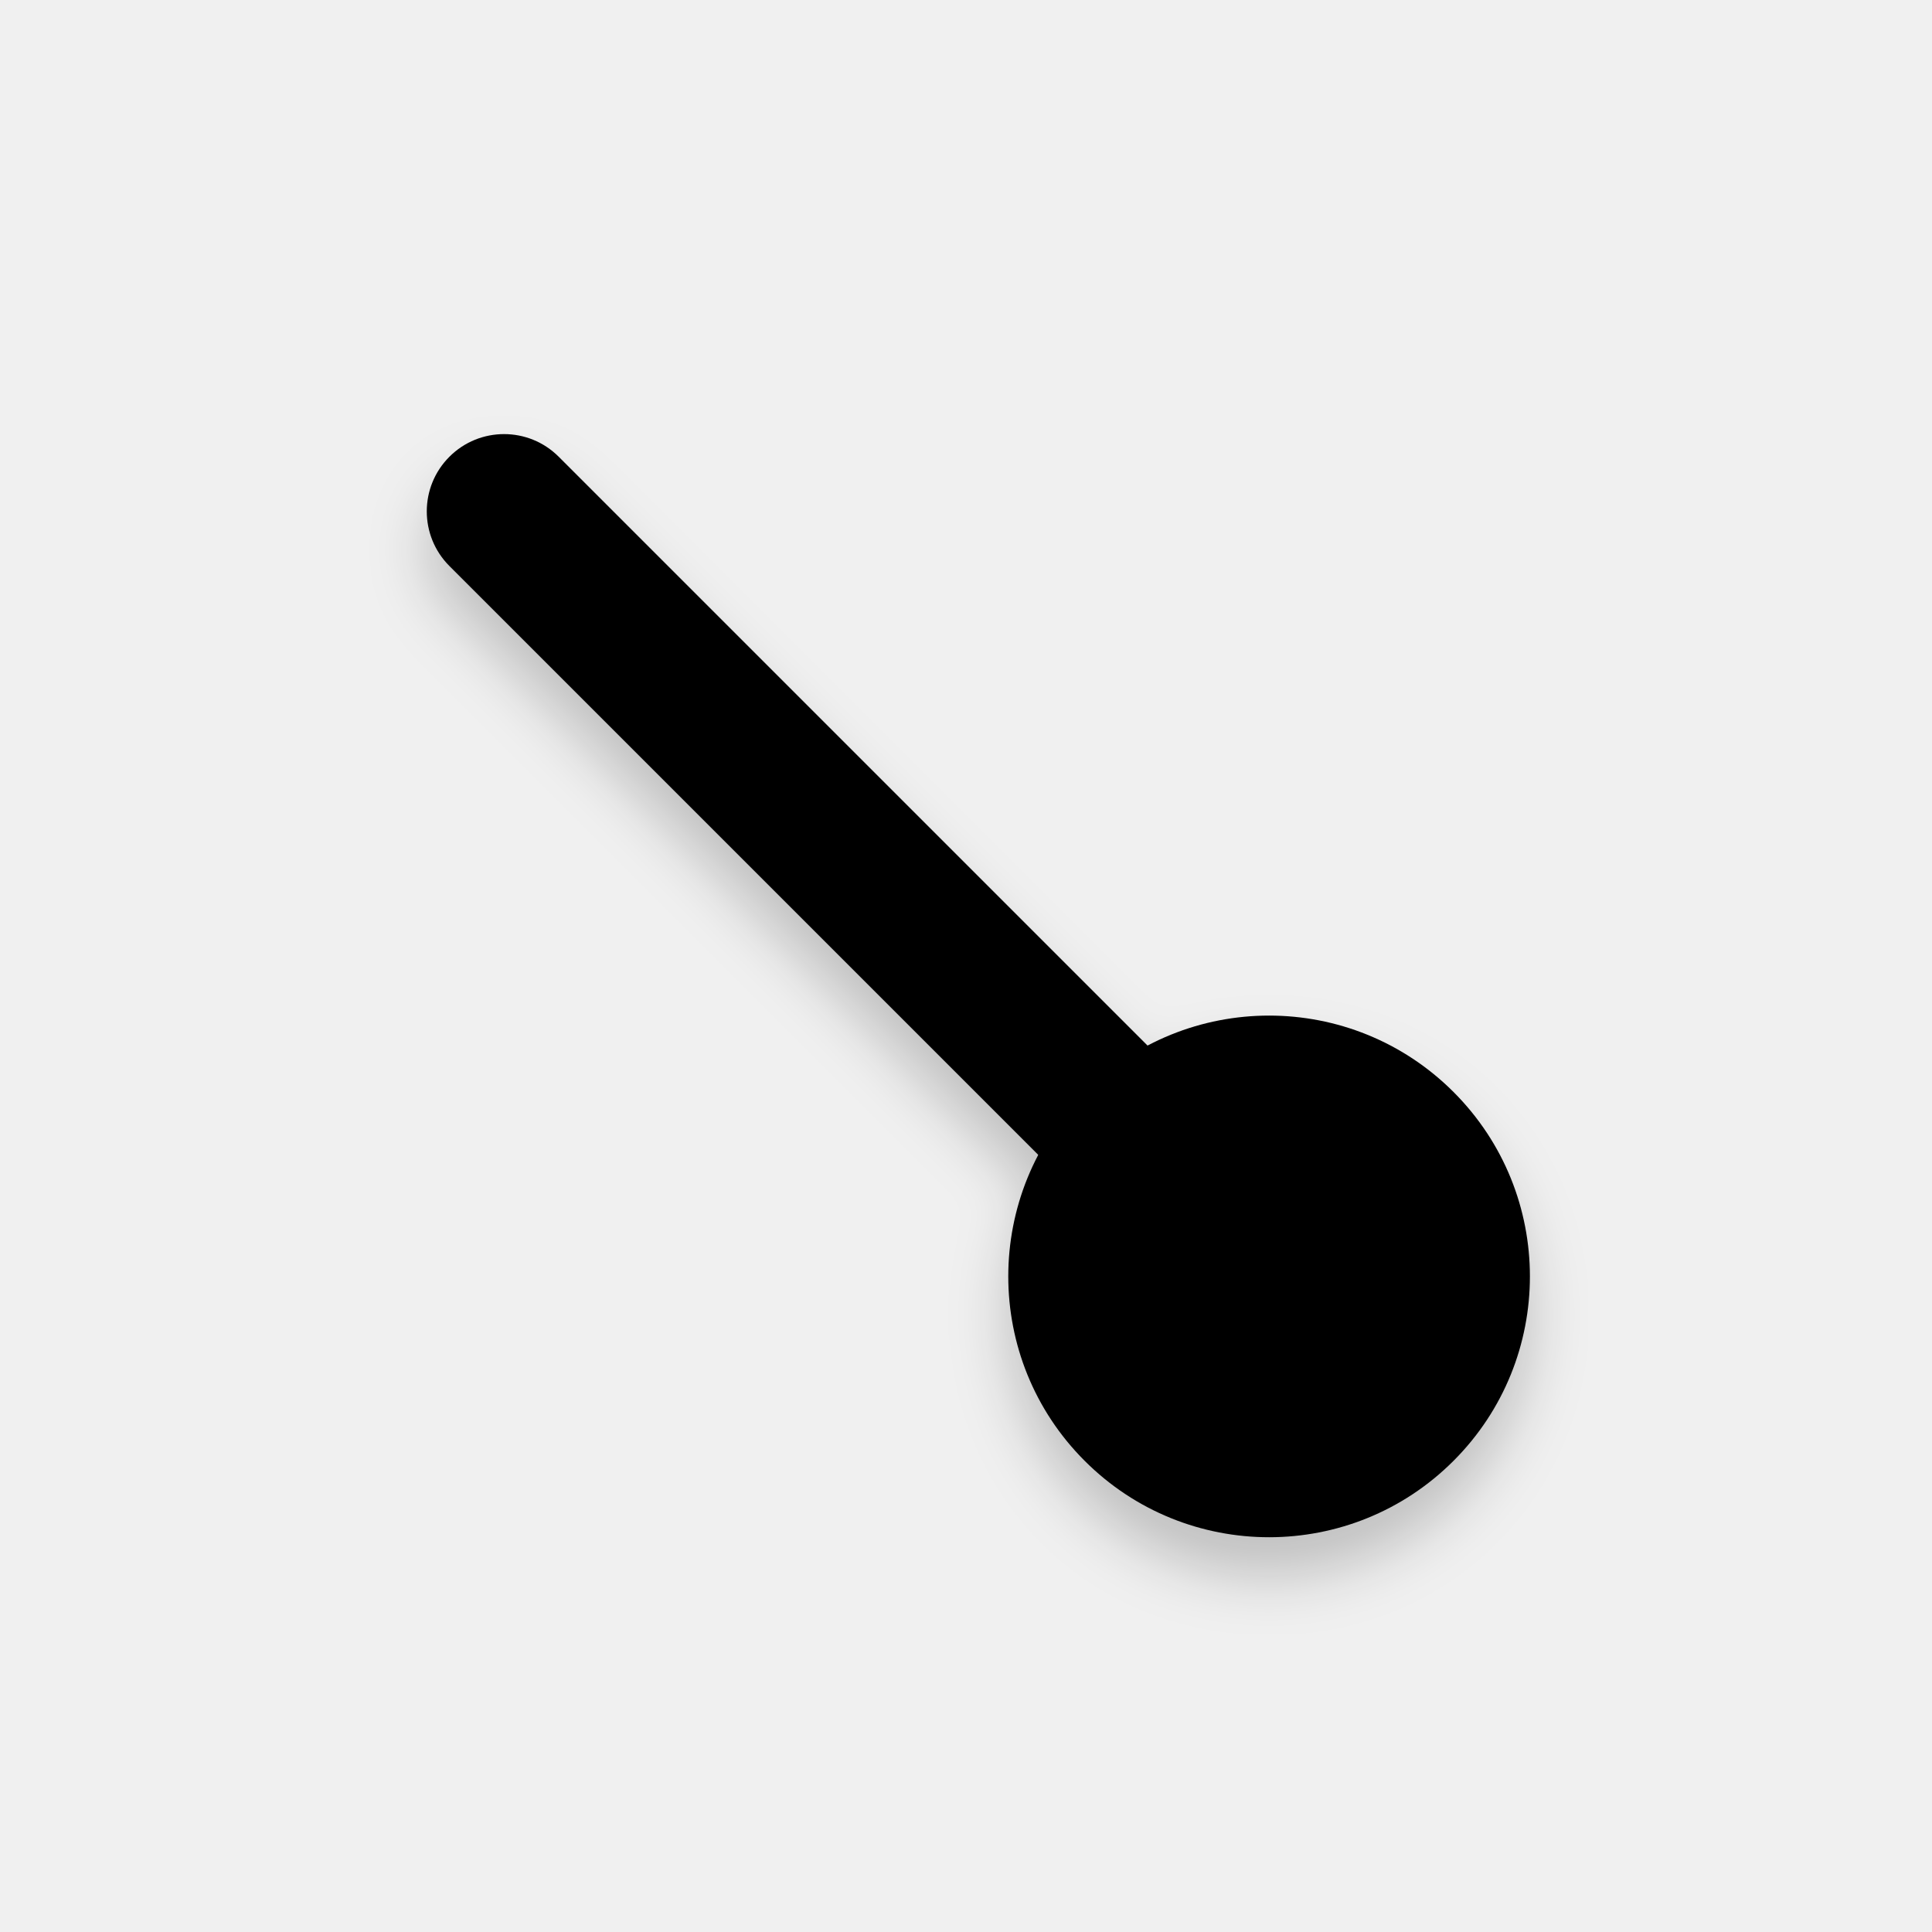
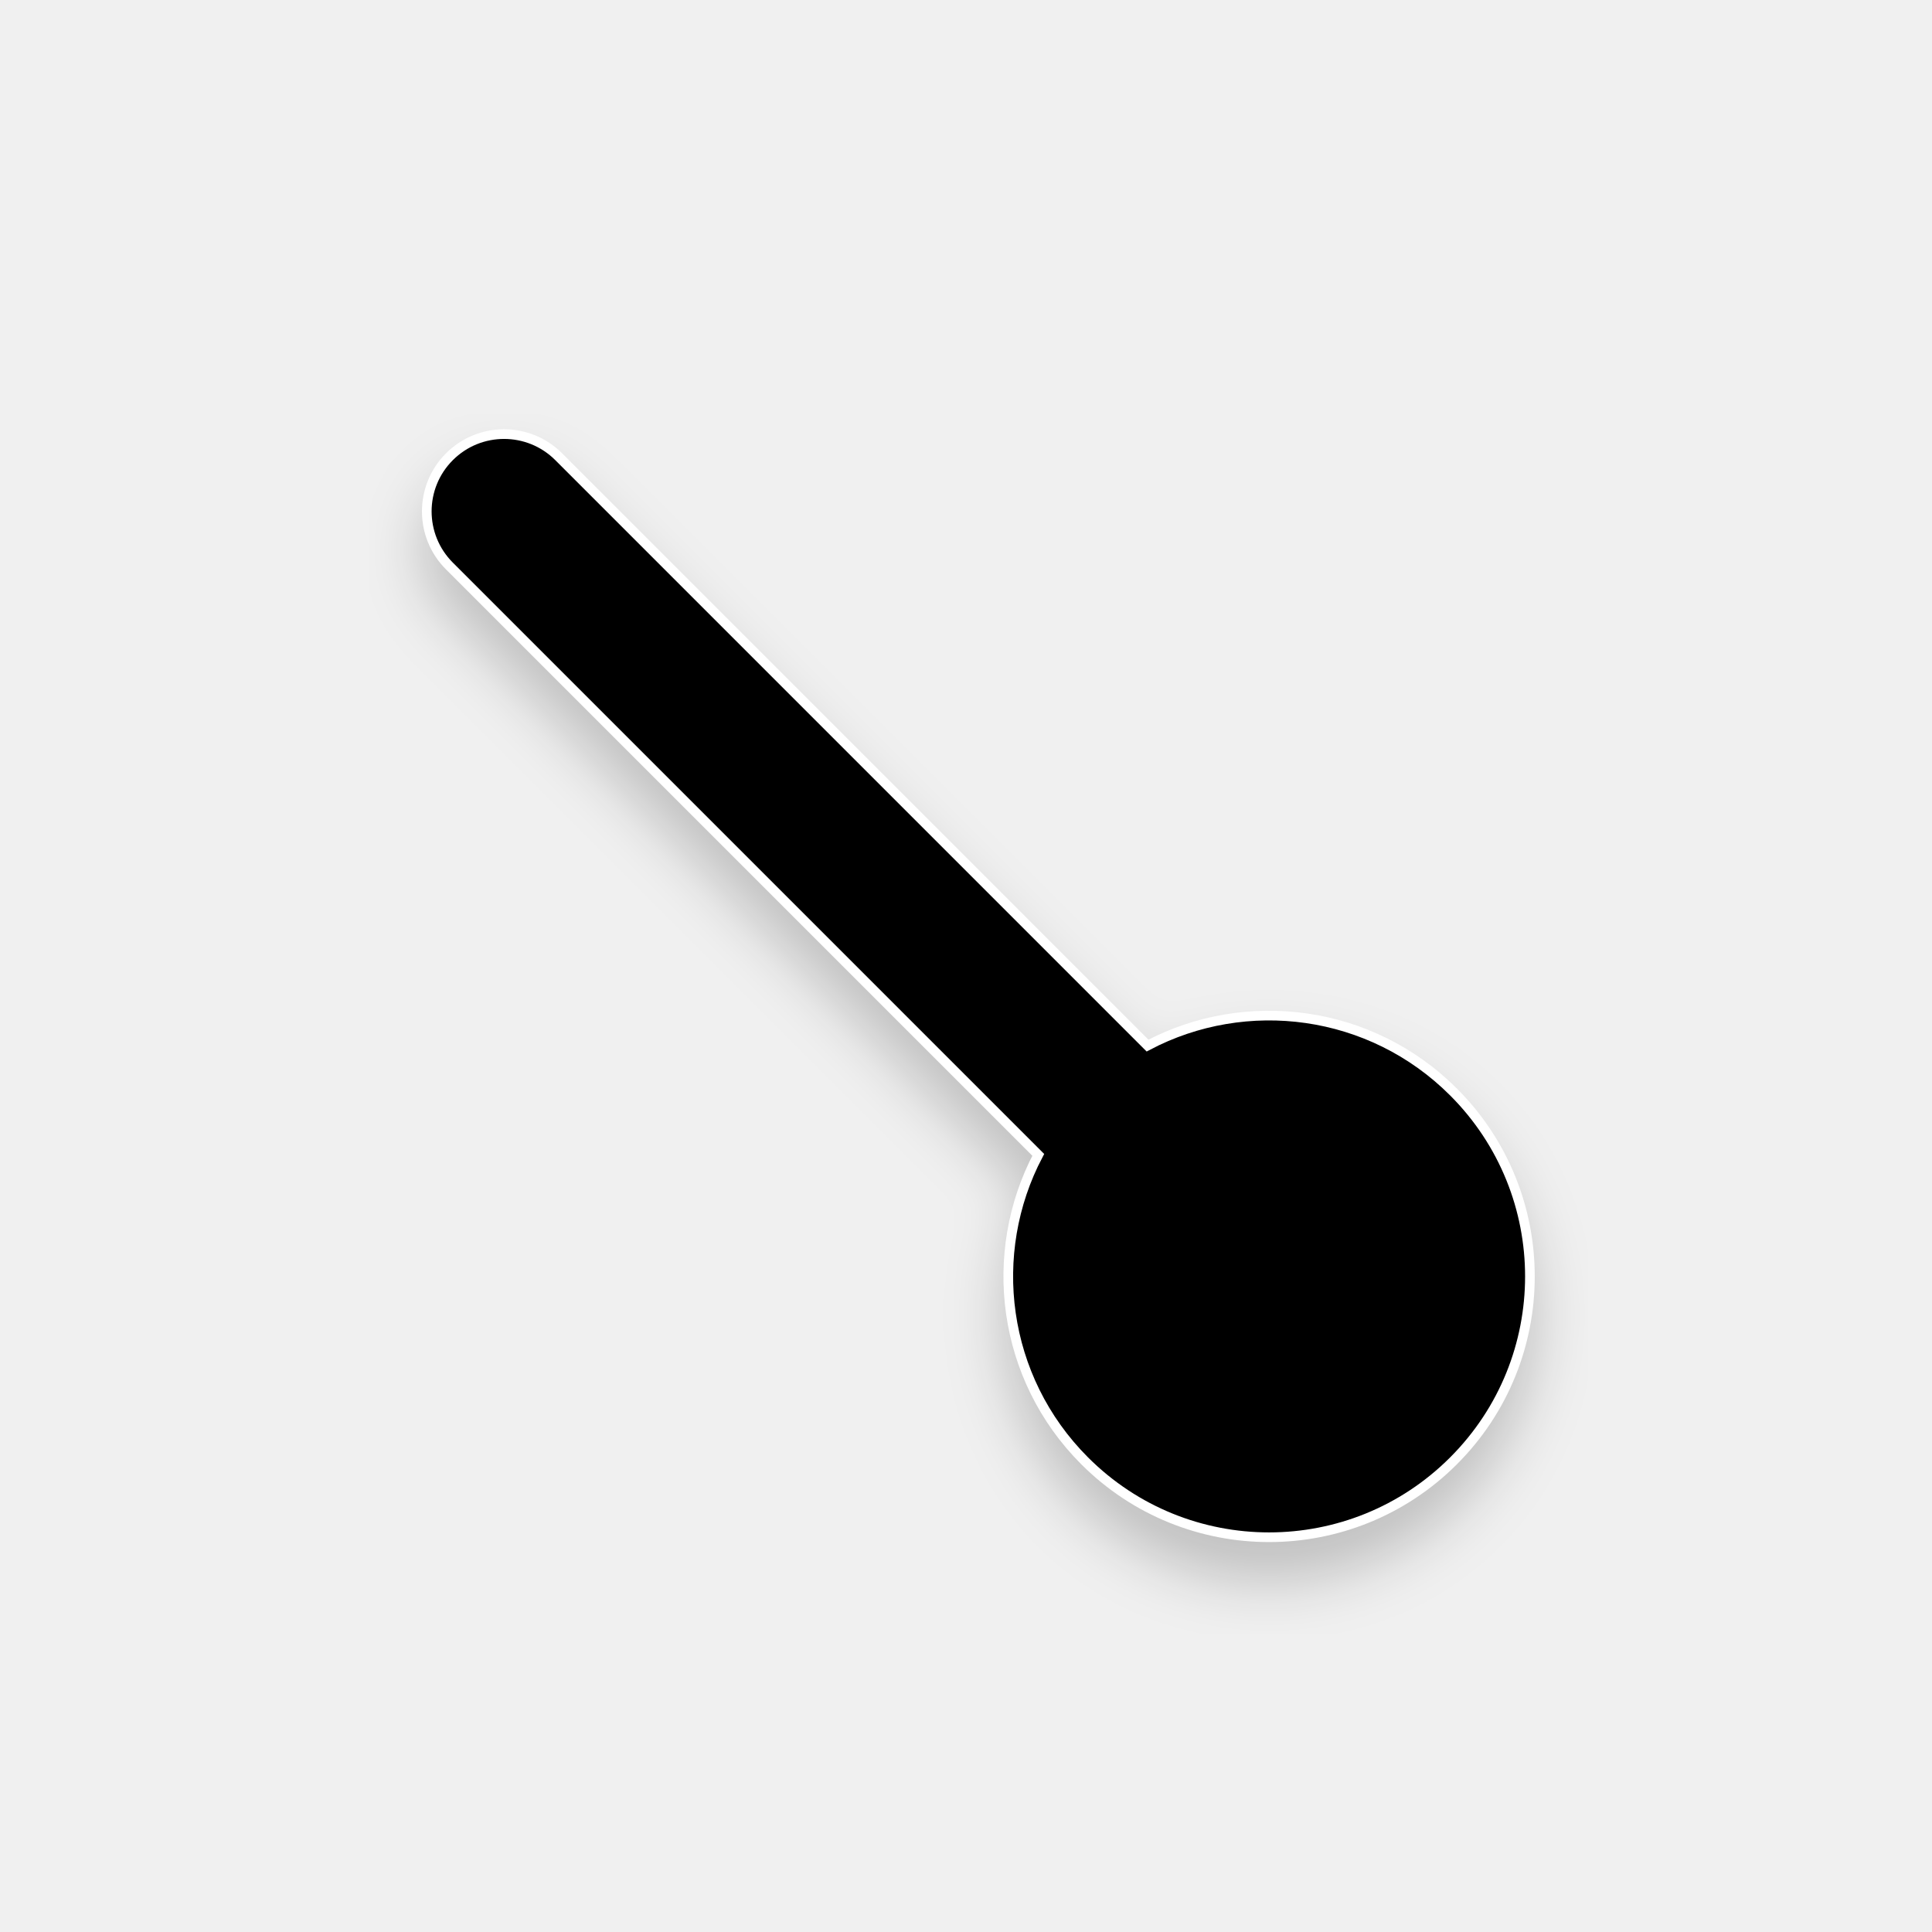
<svg xmlns="http://www.w3.org/2000/svg" width="200" height="200" viewBox="0 0 200 200" fill="none" version="1.1" id="svg25">
-   <g filter="url(#filter0_d)" id="g6" style="fill:#000000">
-     <path d="M150.468 151.225C161.012 140.681 161.012 123.586 150.468 113.042C139.924 102.497 122.828 102.497 112.284 113.042C101.74 123.586 101.74 140.681 112.284 151.225C122.828 161.77 139.924 161.77 150.468 151.225Z" fill="#00FF00" id="path2" style="fill:#000000" />
-     <path d="M46.523 47.281C43.399 50.405 43.399 55.47 46.523 58.594L112.284 124.355C115.408 127.48 120.474 127.48 123.598 124.355V124.355C126.722 121.231 126.722 116.166 123.598 113.042L57.837 47.281C54.713 44.157 49.648 44.157 46.523 47.281V47.281Z" fill="#00FF00" id="path4" style="fill:#000000" />
-   </g>
+   <path id="path2" style="fill:#000000;filter:url(#filter0_d);stroke:#ffffff" d="M 52.18 44.938 C 50.132 44.938 48.086 45.719 46.523 47.281 C 43.399 50.405 43.399 55.47 46.523 58.594 L 107.48 119.551 C 102.109 129.744 103.708 142.65 112.283 151.225 C 122.827 161.77 139.925 161.77 150.469 151.225 C 161.013 140.681 161.013 123.587 150.469 113.043 C 141.894 104.467 128.986 102.866 118.793 108.238 L 57.838 47.281 C 56.276 45.719 54.227 44.938 52.18 44.938 z " />
  <defs id="defs23">
    <filter id="filter0_d" x="38.18" y="42.938" width="126.196" height="126.196" filterUnits="userSpaceOnUse" color-interpolation-filters="sRGB">
      <feFlood flood-opacity="0" result="BackgroundImageFix" id="feFlood8" />
      <feColorMatrix in="SourceAlpha" type="matrix" values="0 0 0 0 0 0 0 0 0 0 0 0 0 0 0 0 0 0 127 0" id="feColorMatrix10" />
      <feOffset dy="4" id="feOffset12" />
      <feGaussianBlur stdDeviation="3" id="feGaussianBlur14" />
      <feColorMatrix type="matrix" values="0 0 0 0 0 0 0 0 0 0 0 0 0 0 0 0 0 0 0.2 0" id="feColorMatrix16" />
      <feBlend mode="normal" in2="BackgroundImageFix" result="effect1_dropShadow" id="feBlend18" />
      <feBlend mode="normal" in="SourceGraphic" in2="effect1_dropShadow" result="shape" id="feBlend20" />
    </filter>
  </defs>
</svg>
